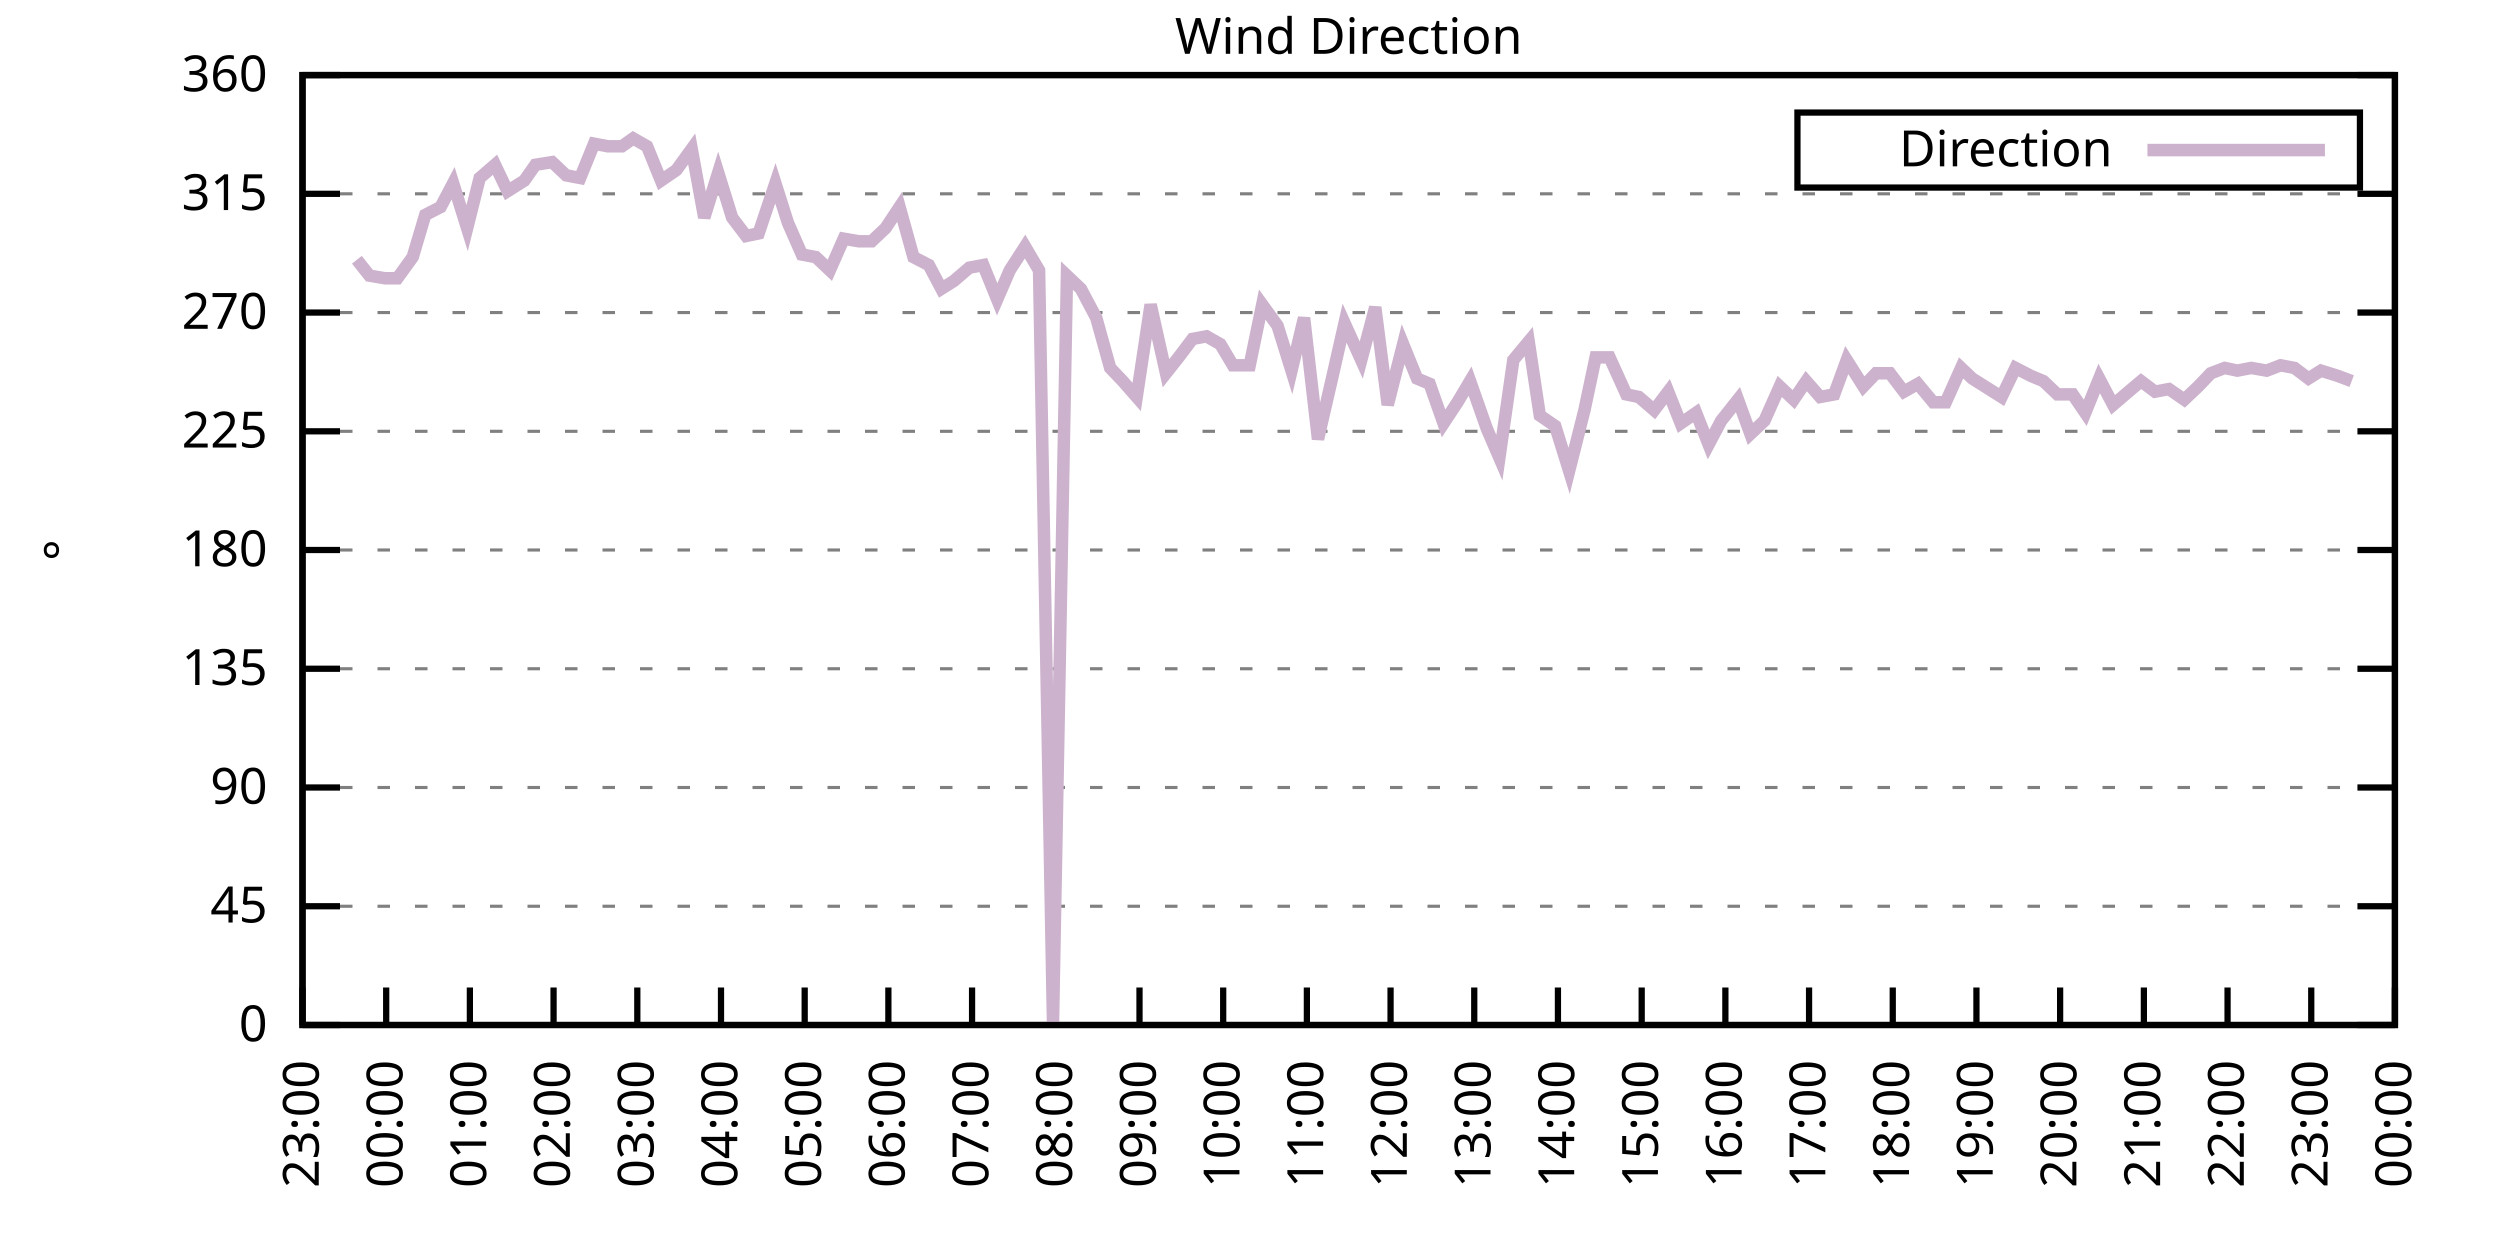
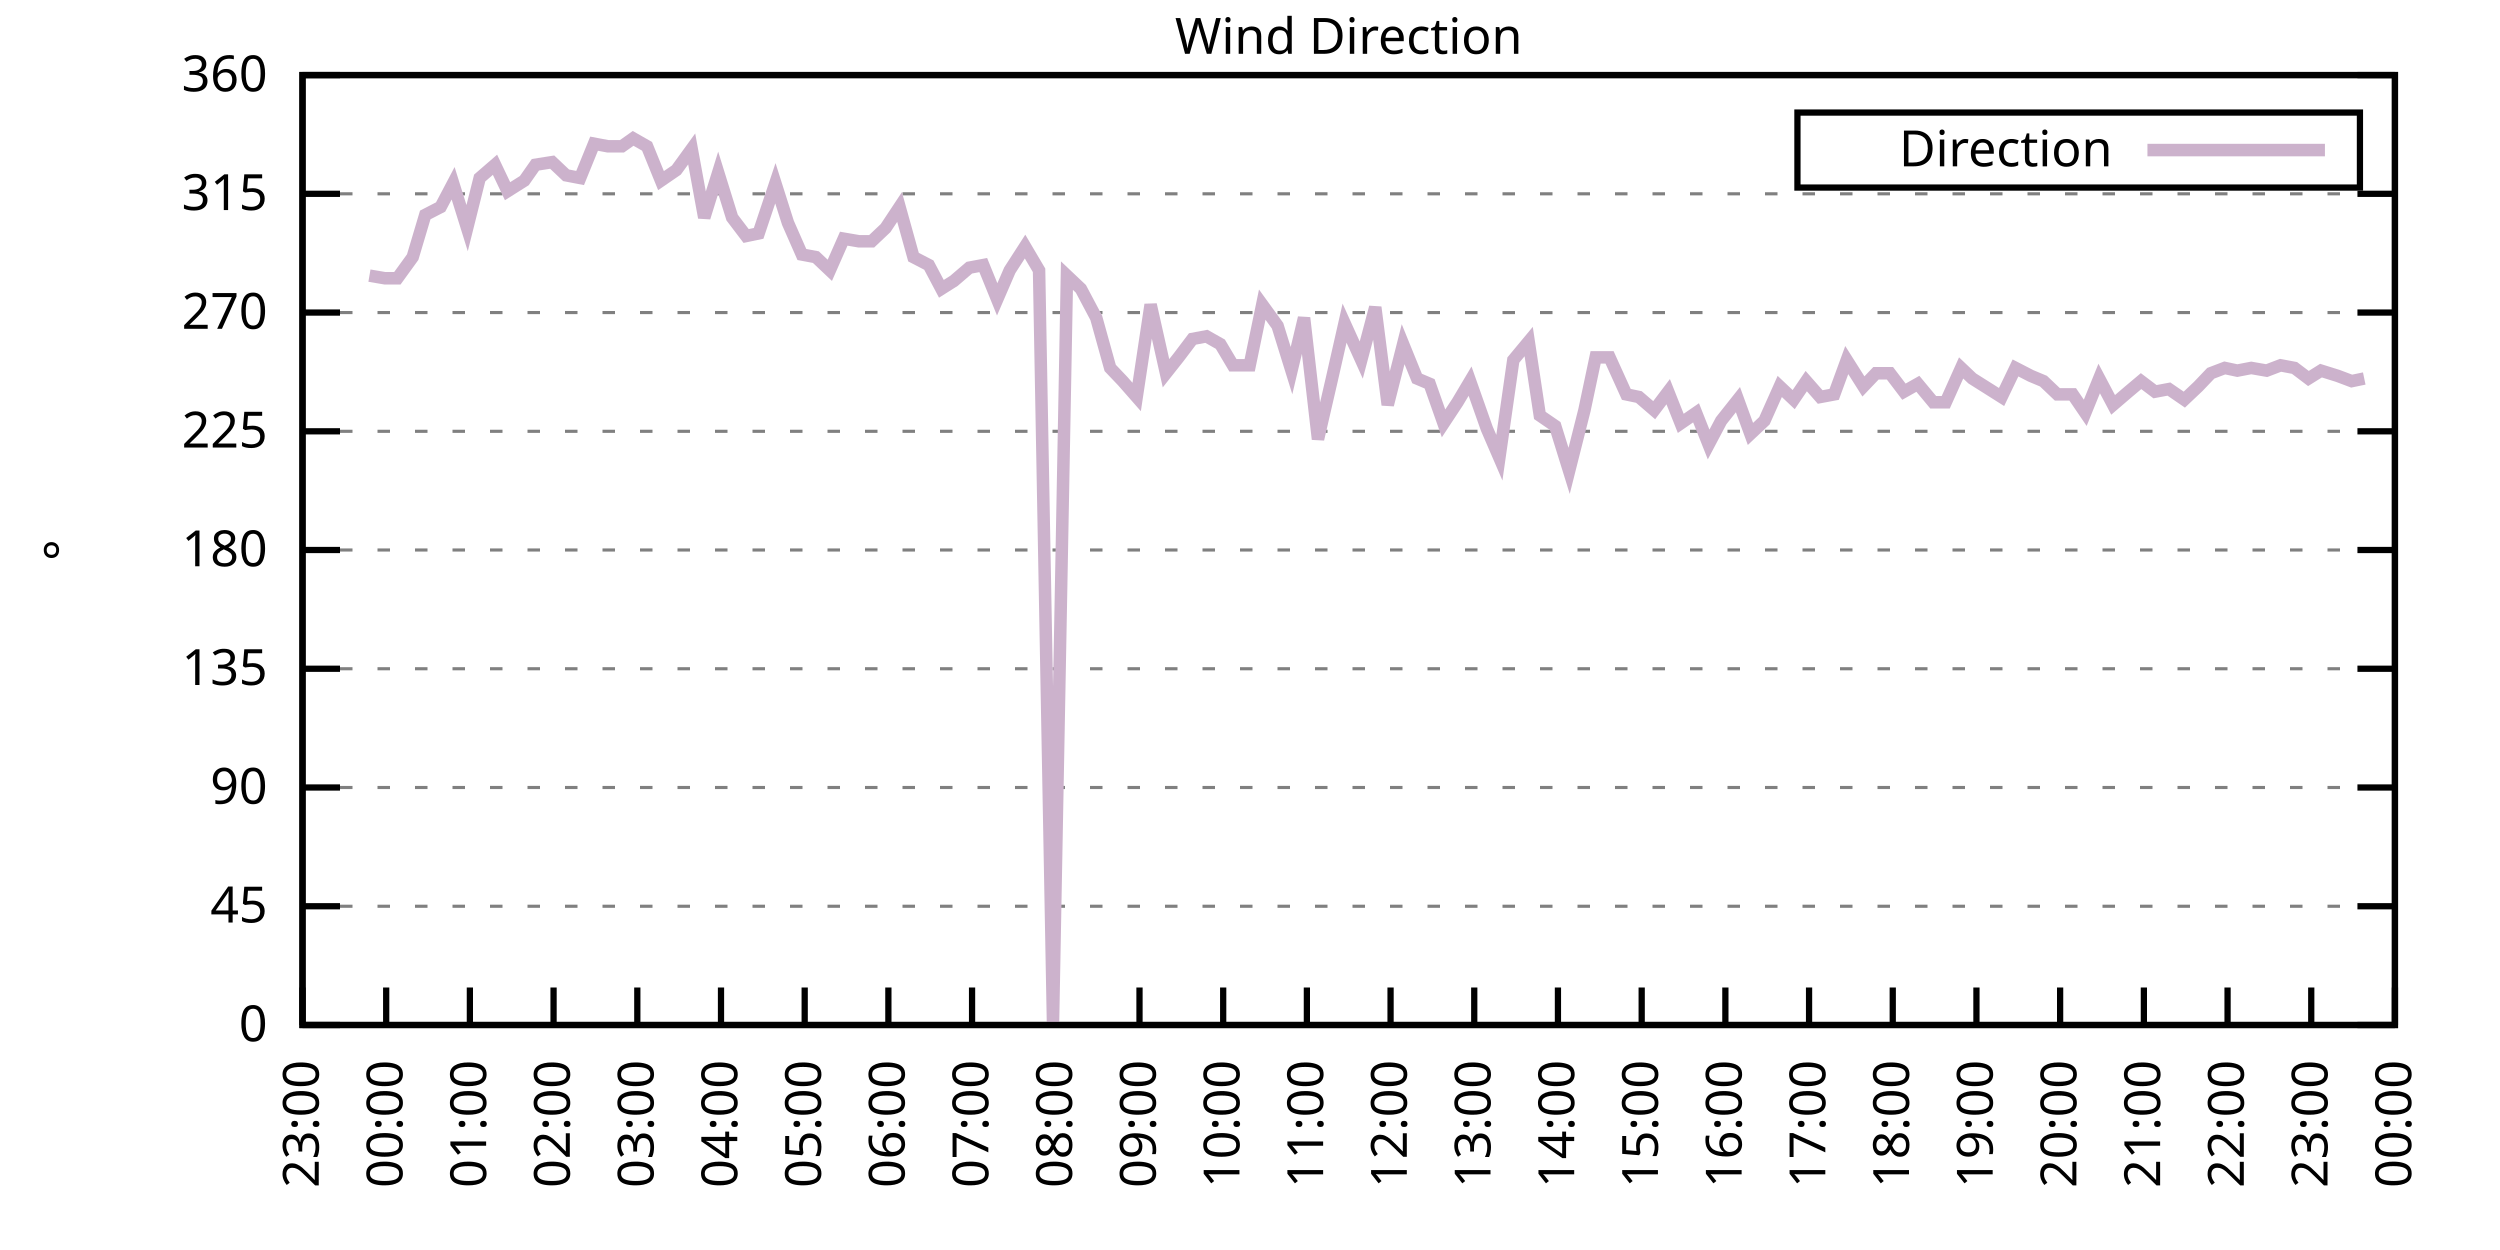
<svg xmlns="http://www.w3.org/2000/svg" xmlns:xlink="http://www.w3.org/1999/xlink" width="400" height="200" viewBox="0 0 400 200">
  <g id="gnuplot_canvas">
    <rect x="0" y="0" width="400" height="200" fill="none" />
    <defs>
      <circle id="gpDot" r="0.5" stroke-width="0.5" stroke="currentColor" />
      <path id="gpPt0" stroke-width="0.333" stroke="currentColor" d="M-1,0 h2 M0,-1 v2" />
      <path id="gpPt1" stroke-width="0.333" stroke="currentColor" d="M-1,-1 L1,1 M1,-1 L-1,1" />
      <path id="gpPt2" stroke-width="0.333" stroke="currentColor" d="M-1,0 L1,0 M0,-1 L0,1 M-1,-1 L1,1 M-1,1 L1,-1" />
      <rect id="gpPt3" stroke-width="0.333" stroke="currentColor" x="-1" y="-1" width="2" height="2" />
      <rect id="gpPt4" stroke-width="0.333" stroke="currentColor" fill="currentColor" x="-1" y="-1" width="2" height="2" />
      <circle id="gpPt5" stroke-width="0.333" stroke="currentColor" cx="0" cy="0" r="1" />
      <use xlink:href="#gpPt5" id="gpPt6" fill="currentColor" stroke="none" />
      <path id="gpPt7" stroke-width="0.333" stroke="currentColor" d="M0,-1.33 L-1.33,0.67 L1.33,0.67 z" />
      <use xlink:href="#gpPt7" id="gpPt8" fill="currentColor" stroke="none" />
      <use xlink:href="#gpPt7" id="gpPt9" stroke="currentColor" transform="rotate(180)" />
      <use xlink:href="#gpPt9" id="gpPt10" fill="currentColor" stroke="none" />
      <use xlink:href="#gpPt3" id="gpPt11" stroke="currentColor" transform="rotate(45)" />
      <use xlink:href="#gpPt11" id="gpPt12" fill="currentColor" stroke="none" />
      <path id="gpPt13" stroke-width="0.333" stroke="currentColor" d="M0,1.330 L1.265,0.411 L0.782,-1.067 L-0.782,-1.076 L-1.265,0.411 z" />
      <use xlink:href="#gpPt13" id="gpPt14" fill="currentColor" stroke="none" />
      <filter id="textbox" filterUnits="objectBoundingBox" x="0" y="0" height="1" width="1">
        <feFlood flood-color="white" flood-opacity="1" result="bgnd" />
        <feComposite in="SourceGraphic" in2="bgnd" operator="atop" />
      </filter>
      <filter id="greybox" filterUnits="objectBoundingBox" x="0" y="0" height="1" width="1">
        <feFlood flood-color="lightgrey" flood-opacity="1" result="grey" />
        <feComposite in="SourceGraphic" in2="grey" operator="atop" />
      </filter>
    </defs>
    <g fill="none" color="white" stroke="currentColor" stroke-width="1.00" stroke-linecap="butt" stroke-linejoin="miter">
</g>
    <g fill="none" color="black" stroke="currentColor" stroke-width="1.00" stroke-linecap="butt" stroke-linejoin="miter">
      <g stroke="none" shape-rendering="crispEdges">
        <polygon fill="rgb(255, 255, 255)" points="48.40,164.00 383.18,164.00 383.18,12.02 48.40,12.02 " />
      </g>
    </g>
    <g fill="none" color="black" stroke="currentColor" stroke-width="1.00" stroke-linecap="butt" stroke-linejoin="miter">
</g>
    <g fill="none" color="black" stroke="black" stroke-width="0.50" stroke-linecap="butt" stroke-linejoin="miter">
</g>
    <g fill="none" color="gray" stroke="currentColor" stroke-width="0.50" stroke-linecap="butt" stroke-linejoin="miter">
      <path stroke="gray" stroke-dasharray="2,4" class="gridline" d="M48.40,164.00 L383.19,164.00  " />
    </g>
    <g fill="none" color="gray" stroke="gray" stroke-width="1.00" stroke-linecap="butt" stroke-linejoin="miter">
</g>
    <g fill="none" color="black" stroke="currentColor" stroke-width="1.00" stroke-linecap="butt" stroke-linejoin="miter">
      <path stroke="black" d="M48.40,164.00 L54.40,164.00 M383.19,164.00 L377.19,164.00  " />
      <g transform="translate(42.80,166.60)" stroke="none" fill="black" font-family="Sans" font-size="8.00" text-anchor="end">
        <text>
          <tspan font-family="Sans"> 0</tspan>
        </text>
      </g>
    </g>
    <g fill="none" color="black" stroke="currentColor" stroke-width="1.00" stroke-linecap="butt" stroke-linejoin="miter">
</g>
    <g fill="none" color="black" stroke="black" stroke-width="0.50" stroke-linecap="butt" stroke-linejoin="miter">
</g>
    <g fill="none" color="gray" stroke="currentColor" stroke-width="0.50" stroke-linecap="butt" stroke-linejoin="miter">
      <path stroke="gray" stroke-dasharray="2,4" class="gridline" d="M48.40,145.00 L383.19,145.00  " />
    </g>
    <g fill="none" color="gray" stroke="gray" stroke-width="1.00" stroke-linecap="butt" stroke-linejoin="miter">
</g>
    <g fill="none" color="black" stroke="currentColor" stroke-width="1.00" stroke-linecap="butt" stroke-linejoin="miter">
      <path stroke="black" d="M48.40,145.00 L54.40,145.00 M383.19,145.00 L377.19,145.00  " />
      <g transform="translate(42.80,147.60)" stroke="none" fill="black" font-family="Sans" font-size="8.00" text-anchor="end">
        <text>
          <tspan font-family="Sans"> 45</tspan>
        </text>
      </g>
    </g>
    <g fill="none" color="black" stroke="currentColor" stroke-width="1.00" stroke-linecap="butt" stroke-linejoin="miter">
</g>
    <g fill="none" color="black" stroke="black" stroke-width="0.50" stroke-linecap="butt" stroke-linejoin="miter">
</g>
    <g fill="none" color="gray" stroke="currentColor" stroke-width="0.50" stroke-linecap="butt" stroke-linejoin="miter">
      <path stroke="gray" stroke-dasharray="2,4" class="gridline" d="M48.40,126.00 L383.19,126.00  " />
    </g>
    <g fill="none" color="gray" stroke="gray" stroke-width="1.00" stroke-linecap="butt" stroke-linejoin="miter">
</g>
    <g fill="none" color="black" stroke="currentColor" stroke-width="1.00" stroke-linecap="butt" stroke-linejoin="miter">
      <path stroke="black" d="M48.40,126.00 L54.40,126.00 M383.19,126.00 L377.19,126.00  " />
      <g transform="translate(42.80,128.60)" stroke="none" fill="black" font-family="Sans" font-size="8.00" text-anchor="end">
        <text>
          <tspan font-family="Sans"> 90</tspan>
        </text>
      </g>
    </g>
    <g fill="none" color="black" stroke="currentColor" stroke-width="1.00" stroke-linecap="butt" stroke-linejoin="miter">
</g>
    <g fill="none" color="black" stroke="black" stroke-width="0.50" stroke-linecap="butt" stroke-linejoin="miter">
</g>
    <g fill="none" color="gray" stroke="currentColor" stroke-width="0.50" stroke-linecap="butt" stroke-linejoin="miter">
      <path stroke="gray" stroke-dasharray="2,4" class="gridline" d="M48.40,107.00 L383.19,107.00  " />
    </g>
    <g fill="none" color="gray" stroke="gray" stroke-width="1.00" stroke-linecap="butt" stroke-linejoin="miter">
</g>
    <g fill="none" color="black" stroke="currentColor" stroke-width="1.00" stroke-linecap="butt" stroke-linejoin="miter">
      <path stroke="black" d="M48.40,107.00 L54.40,107.00 M383.19,107.00 L377.19,107.00  " />
      <g transform="translate(42.80,109.60)" stroke="none" fill="black" font-family="Sans" font-size="8.00" text-anchor="end">
        <text>
          <tspan font-family="Sans"> 135</tspan>
        </text>
      </g>
    </g>
    <g fill="none" color="black" stroke="currentColor" stroke-width="1.00" stroke-linecap="butt" stroke-linejoin="miter">
</g>
    <g fill="none" color="black" stroke="black" stroke-width="0.50" stroke-linecap="butt" stroke-linejoin="miter">
</g>
    <g fill="none" color="gray" stroke="currentColor" stroke-width="0.50" stroke-linecap="butt" stroke-linejoin="miter">
      <path stroke="gray" stroke-dasharray="2,4" class="gridline" d="M48.40,88.00 L383.19,88.00  " />
    </g>
    <g fill="none" color="gray" stroke="gray" stroke-width="1.00" stroke-linecap="butt" stroke-linejoin="miter">
</g>
    <g fill="none" color="black" stroke="currentColor" stroke-width="1.00" stroke-linecap="butt" stroke-linejoin="miter">
      <path stroke="black" d="M48.40,88.00 L54.40,88.00 M383.19,88.00 L377.19,88.00  " />
      <g transform="translate(42.80,90.60)" stroke="none" fill="black" font-family="Sans" font-size="8.00" text-anchor="end">
        <text>
          <tspan font-family="Sans"> 180</tspan>
        </text>
      </g>
    </g>
    <g fill="none" color="black" stroke="currentColor" stroke-width="1.00" stroke-linecap="butt" stroke-linejoin="miter">
</g>
    <g fill="none" color="black" stroke="black" stroke-width="0.50" stroke-linecap="butt" stroke-linejoin="miter">
</g>
    <g fill="none" color="gray" stroke="currentColor" stroke-width="0.50" stroke-linecap="butt" stroke-linejoin="miter">
      <path stroke="gray" stroke-dasharray="2,4" class="gridline" d="M48.40,69.01 L383.19,69.01  " />
    </g>
    <g fill="none" color="gray" stroke="gray" stroke-width="1.00" stroke-linecap="butt" stroke-linejoin="miter">
</g>
    <g fill="none" color="black" stroke="currentColor" stroke-width="1.00" stroke-linecap="butt" stroke-linejoin="miter">
      <path stroke="black" d="M48.40,69.01 L54.40,69.01 M383.19,69.01 L377.19,69.01  " />
      <g transform="translate(42.80,71.61)" stroke="none" fill="black" font-family="Sans" font-size="8.00" text-anchor="end">
        <text>
          <tspan font-family="Sans"> 225</tspan>
        </text>
      </g>
    </g>
    <g fill="none" color="black" stroke="currentColor" stroke-width="1.00" stroke-linecap="butt" stroke-linejoin="miter">
</g>
    <g fill="none" color="black" stroke="black" stroke-width="0.50" stroke-linecap="butt" stroke-linejoin="miter">
</g>
    <g fill="none" color="gray" stroke="currentColor" stroke-width="0.50" stroke-linecap="butt" stroke-linejoin="miter">
      <path stroke="gray" stroke-dasharray="2,4" class="gridline" d="M48.40,50.01 L383.19,50.01  " />
    </g>
    <g fill="none" color="gray" stroke="gray" stroke-width="1.00" stroke-linecap="butt" stroke-linejoin="miter">
</g>
    <g fill="none" color="black" stroke="currentColor" stroke-width="1.00" stroke-linecap="butt" stroke-linejoin="miter">
      <path stroke="black" d="M48.40,50.01 L54.40,50.01 M383.19,50.01 L377.19,50.01  " />
      <g transform="translate(42.80,52.61)" stroke="none" fill="black" font-family="Sans" font-size="8.00" text-anchor="end">
        <text>
          <tspan font-family="Sans"> 270</tspan>
        </text>
      </g>
    </g>
    <g fill="none" color="black" stroke="currentColor" stroke-width="1.00" stroke-linecap="butt" stroke-linejoin="miter">
</g>
    <g fill="none" color="black" stroke="black" stroke-width="0.50" stroke-linecap="butt" stroke-linejoin="miter">
</g>
    <g fill="none" color="gray" stroke="currentColor" stroke-width="0.50" stroke-linecap="butt" stroke-linejoin="miter">
      <path stroke="gray" stroke-dasharray="2,4" class="gridline" d="M48.40,31.01 L383.19,31.01  " />
    </g>
    <g fill="none" color="gray" stroke="gray" stroke-width="1.00" stroke-linecap="butt" stroke-linejoin="miter">
</g>
    <g fill="none" color="black" stroke="currentColor" stroke-width="1.00" stroke-linecap="butt" stroke-linejoin="miter">
      <path stroke="black" d="M48.40,31.01 L54.40,31.01 M383.19,31.01 L377.19,31.01  " />
      <g transform="translate(42.80,33.61)" stroke="none" fill="black" font-family="Sans" font-size="8.00" text-anchor="end">
        <text>
          <tspan font-family="Sans"> 315</tspan>
        </text>
      </g>
    </g>
    <g fill="none" color="black" stroke="currentColor" stroke-width="1.00" stroke-linecap="butt" stroke-linejoin="miter">
</g>
    <g fill="none" color="black" stroke="black" stroke-width="0.50" stroke-linecap="butt" stroke-linejoin="miter">
</g>
    <g fill="none" color="gray" stroke="currentColor" stroke-width="0.50" stroke-linecap="butt" stroke-linejoin="miter">
      <path stroke="gray" stroke-dasharray="2,4" class="gridline" d="M48.40,12.01 L383.19,12.01  " />
    </g>
    <g fill="none" color="gray" stroke="gray" stroke-width="1.00" stroke-linecap="butt" stroke-linejoin="miter">
</g>
    <g fill="none" color="black" stroke="currentColor" stroke-width="1.00" stroke-linecap="butt" stroke-linejoin="miter">
      <path stroke="black" d="M48.40,12.01 L54.40,12.01 M383.19,12.01 L377.19,12.01  " />
      <g transform="translate(42.80,14.61)" stroke="none" fill="black" font-family="Sans" font-size="8.00" text-anchor="end">
        <text>
          <tspan font-family="Sans"> 360</tspan>
        </text>
      </g>
    </g>
    <g fill="none" color="black" stroke="currentColor" stroke-width="1.00" stroke-linecap="butt" stroke-linejoin="miter">
      <path stroke="black" d="M48.40,164.00 L48.40,158.00  " />
      <g transform="translate(51.00,169.60) rotate(270.00)" stroke="none" fill="black" font-family="Sans" font-size="8.00" text-anchor="end">
        <text>
          <tspan font-family="Sans">23:00</tspan>
        </text>
      </g>
    </g>
    <g fill="none" color="black" stroke="currentColor" stroke-width="1.00" stroke-linecap="butt" stroke-linejoin="miter">
      <path stroke="black" d="M61.79,164.00 L61.79,158.00  " />
      <g transform="translate(64.39,169.60) rotate(270.00)" stroke="none" fill="black" font-family="Sans" font-size="8.00" text-anchor="end">
        <text>
          <tspan font-family="Sans">00:00</tspan>
        </text>
      </g>
    </g>
    <g fill="none" color="black" stroke="currentColor" stroke-width="1.00" stroke-linecap="butt" stroke-linejoin="miter">
      <path stroke="black" d="M75.18,164.00 L75.18,158.00  " />
      <g transform="translate(77.78,169.60) rotate(270.00)" stroke="none" fill="black" font-family="Sans" font-size="8.00" text-anchor="end">
        <text>
          <tspan font-family="Sans">01:00</tspan>
        </text>
      </g>
    </g>
    <g fill="none" color="black" stroke="currentColor" stroke-width="1.00" stroke-linecap="butt" stroke-linejoin="miter">
      <path stroke="black" d="M88.57,164.00 L88.57,158.00  " />
      <g transform="translate(91.17,169.60) rotate(270.00)" stroke="none" fill="black" font-family="Sans" font-size="8.00" text-anchor="end">
        <text>
          <tspan font-family="Sans">02:00</tspan>
        </text>
      </g>
    </g>
    <g fill="none" color="black" stroke="currentColor" stroke-width="1.00" stroke-linecap="butt" stroke-linejoin="miter">
      <path stroke="black" d="M101.97,164.00 L101.97,158.00  " />
      <g transform="translate(104.57,169.60) rotate(270.00)" stroke="none" fill="black" font-family="Sans" font-size="8.00" text-anchor="end">
        <text>
          <tspan font-family="Sans">03:00</tspan>
        </text>
      </g>
    </g>
    <g fill="none" color="black" stroke="currentColor" stroke-width="1.00" stroke-linecap="butt" stroke-linejoin="miter">
      <path stroke="black" d="M115.36,164.00 L115.36,158.00  " />
      <g transform="translate(117.96,169.60) rotate(270.00)" stroke="none" fill="black" font-family="Sans" font-size="8.00" text-anchor="end">
        <text>
          <tspan font-family="Sans">04:00</tspan>
        </text>
      </g>
    </g>
    <g fill="none" color="black" stroke="currentColor" stroke-width="1.00" stroke-linecap="butt" stroke-linejoin="miter">
      <path stroke="black" d="M128.75,164.00 L128.75,158.00  " />
      <g transform="translate(131.35,169.60) rotate(270.00)" stroke="none" fill="black" font-family="Sans" font-size="8.00" text-anchor="end">
        <text>
          <tspan font-family="Sans">05:00</tspan>
        </text>
      </g>
    </g>
    <g fill="none" color="black" stroke="currentColor" stroke-width="1.00" stroke-linecap="butt" stroke-linejoin="miter">
      <path stroke="black" d="M142.14,164.00 L142.14,158.00  " />
      <g transform="translate(144.74,169.60) rotate(270.00)" stroke="none" fill="black" font-family="Sans" font-size="8.00" text-anchor="end">
        <text>
          <tspan font-family="Sans">06:00</tspan>
        </text>
      </g>
    </g>
    <g fill="none" color="black" stroke="currentColor" stroke-width="1.00" stroke-linecap="butt" stroke-linejoin="miter">
      <path stroke="black" d="M155.53,164.00 L155.53,158.00  " />
      <g transform="translate(158.13,169.60) rotate(270.00)" stroke="none" fill="black" font-family="Sans" font-size="8.00" text-anchor="end">
        <text>
          <tspan font-family="Sans">07:00</tspan>
        </text>
      </g>
    </g>
    <g fill="none" color="black" stroke="currentColor" stroke-width="1.00" stroke-linecap="butt" stroke-linejoin="miter">
      <path stroke="black" d="M168.92,164.00 L168.92,158.00  " />
      <g transform="translate(171.52,169.60) rotate(270.00)" stroke="none" fill="black" font-family="Sans" font-size="8.00" text-anchor="end">
        <text>
          <tspan font-family="Sans">08:00</tspan>
        </text>
      </g>
    </g>
    <g fill="none" color="black" stroke="currentColor" stroke-width="1.00" stroke-linecap="butt" stroke-linejoin="miter">
      <path stroke="black" d="M182.32,164.00 L182.32,158.00  " />
      <g transform="translate(184.92,169.60) rotate(270.00)" stroke="none" fill="black" font-family="Sans" font-size="8.00" text-anchor="end">
        <text>
          <tspan font-family="Sans">09:00</tspan>
        </text>
      </g>
    </g>
    <g fill="none" color="black" stroke="currentColor" stroke-width="1.00" stroke-linecap="butt" stroke-linejoin="miter">
      <path stroke="black" d="M195.71,164.00 L195.71,158.00  " />
      <g transform="translate(198.31,169.60) rotate(270.00)" stroke="none" fill="black" font-family="Sans" font-size="8.00" text-anchor="end">
        <text>
          <tspan font-family="Sans">10:00</tspan>
        </text>
      </g>
    </g>
    <g fill="none" color="black" stroke="currentColor" stroke-width="1.00" stroke-linecap="butt" stroke-linejoin="miter">
      <path stroke="black" d="M209.10,164.00 L209.10,158.00  " />
      <g transform="translate(211.70,169.60) rotate(270.00)" stroke="none" fill="black" font-family="Sans" font-size="8.00" text-anchor="end">
        <text>
          <tspan font-family="Sans">11:00</tspan>
        </text>
      </g>
    </g>
    <g fill="none" color="black" stroke="currentColor" stroke-width="1.00" stroke-linecap="butt" stroke-linejoin="miter">
      <path stroke="black" d="M222.49,164.00 L222.49,158.00  " />
      <g transform="translate(225.09,169.60) rotate(270.00)" stroke="none" fill="black" font-family="Sans" font-size="8.00" text-anchor="end">
        <text>
          <tspan font-family="Sans">12:00</tspan>
        </text>
      </g>
    </g>
    <g fill="none" color="black" stroke="currentColor" stroke-width="1.00" stroke-linecap="butt" stroke-linejoin="miter">
      <path stroke="black" d="M235.88,164.00 L235.88,158.00  " />
      <g transform="translate(238.48,169.60) rotate(270.00)" stroke="none" fill="black" font-family="Sans" font-size="8.00" text-anchor="end">
        <text>
          <tspan font-family="Sans">13:00</tspan>
        </text>
      </g>
    </g>
    <g fill="none" color="black" stroke="currentColor" stroke-width="1.00" stroke-linecap="butt" stroke-linejoin="miter">
      <path stroke="black" d="M249.27,164.00 L249.27,158.00  " />
      <g transform="translate(251.87,169.60) rotate(270.00)" stroke="none" fill="black" font-family="Sans" font-size="8.00" text-anchor="end">
        <text>
          <tspan font-family="Sans">14:00</tspan>
        </text>
      </g>
    </g>
    <g fill="none" color="black" stroke="currentColor" stroke-width="1.00" stroke-linecap="butt" stroke-linejoin="miter">
      <path stroke="black" d="M262.67,164.00 L262.67,158.00  " />
      <g transform="translate(265.27,169.60) rotate(270.00)" stroke="none" fill="black" font-family="Sans" font-size="8.00" text-anchor="end">
        <text>
          <tspan font-family="Sans">15:00</tspan>
        </text>
      </g>
    </g>
    <g fill="none" color="black" stroke="currentColor" stroke-width="1.00" stroke-linecap="butt" stroke-linejoin="miter">
      <path stroke="black" d="M276.06,164.00 L276.06,158.00  " />
      <g transform="translate(278.66,169.60) rotate(270.00)" stroke="none" fill="black" font-family="Sans" font-size="8.00" text-anchor="end">
        <text>
          <tspan font-family="Sans">16:00</tspan>
        </text>
      </g>
    </g>
    <g fill="none" color="black" stroke="currentColor" stroke-width="1.00" stroke-linecap="butt" stroke-linejoin="miter">
      <path stroke="black" d="M289.45,164.00 L289.45,158.00  " />
      <g transform="translate(292.05,169.60) rotate(270.00)" stroke="none" fill="black" font-family="Sans" font-size="8.00" text-anchor="end">
        <text>
          <tspan font-family="Sans">17:00</tspan>
        </text>
      </g>
    </g>
    <g fill="none" color="black" stroke="currentColor" stroke-width="1.00" stroke-linecap="butt" stroke-linejoin="miter">
      <path stroke="black" d="M302.84,164.00 L302.84,158.00  " />
      <g transform="translate(305.44,169.60) rotate(270.00)" stroke="none" fill="black" font-family="Sans" font-size="8.00" text-anchor="end">
        <text>
          <tspan font-family="Sans">18:00</tspan>
        </text>
      </g>
    </g>
    <g fill="none" color="black" stroke="currentColor" stroke-width="1.00" stroke-linecap="butt" stroke-linejoin="miter">
      <path stroke="black" d="M316.23,164.00 L316.23,158.00  " />
      <g transform="translate(318.83,169.60) rotate(270.00)" stroke="none" fill="black" font-family="Sans" font-size="8.00" text-anchor="end">
        <text>
          <tspan font-family="Sans">19:00</tspan>
        </text>
      </g>
    </g>
    <g fill="none" color="black" stroke="currentColor" stroke-width="1.00" stroke-linecap="butt" stroke-linejoin="miter">
      <path stroke="black" d="M329.62,164.00 L329.62,158.00  " />
      <g transform="translate(332.22,169.60) rotate(270.00)" stroke="none" fill="black" font-family="Sans" font-size="8.00" text-anchor="end">
        <text>
          <tspan font-family="Sans">20:00</tspan>
        </text>
      </g>
    </g>
    <g fill="none" color="black" stroke="currentColor" stroke-width="1.00" stroke-linecap="butt" stroke-linejoin="miter">
      <path stroke="black" d="M343.02,164.00 L343.02,158.00  " />
      <g transform="translate(345.62,169.60) rotate(270.00)" stroke="none" fill="black" font-family="Sans" font-size="8.00" text-anchor="end">
        <text>
          <tspan font-family="Sans">21:00</tspan>
        </text>
      </g>
    </g>
    <g fill="none" color="black" stroke="currentColor" stroke-width="1.00" stroke-linecap="butt" stroke-linejoin="miter">
      <path stroke="black" d="M356.41,164.00 L356.41,158.00  " />
      <g transform="translate(359.01,169.60) rotate(270.00)" stroke="none" fill="black" font-family="Sans" font-size="8.00" text-anchor="end">
        <text>
          <tspan font-family="Sans">22:00</tspan>
        </text>
      </g>
    </g>
    <g fill="none" color="black" stroke="currentColor" stroke-width="1.00" stroke-linecap="butt" stroke-linejoin="miter">
      <path stroke="black" d="M369.80,164.00 L369.80,158.00  " />
      <g transform="translate(372.40,169.60) rotate(270.00)" stroke="none" fill="black" font-family="Sans" font-size="8.00" text-anchor="end">
        <text>
          <tspan font-family="Sans">23:00</tspan>
        </text>
      </g>
    </g>
    <g fill="none" color="black" stroke="currentColor" stroke-width="1.00" stroke-linecap="butt" stroke-linejoin="miter">
      <path stroke="black" d="M383.19,164.00 L383.19,158.00  " />
      <g transform="translate(385.79,169.60) rotate(270.00)" stroke="none" fill="black" font-family="Sans" font-size="8.00" text-anchor="end">
        <text>
          <tspan font-family="Sans">00:00</tspan>
        </text>
      </g>
    </g>
    <g fill="none" color="black" stroke="currentColor" stroke-width="1.00" stroke-linecap="butt" stroke-linejoin="miter">
</g>
    <g fill="none" color="black" stroke="currentColor" stroke-width="1.00" stroke-linecap="butt" stroke-linejoin="miter">
      <path stroke="black" d="M48.40,12.01 L48.40,164.00 L383.19,164.00 L383.19,12.01 L48.40,12.01 Z  " />
    </g>
    <g fill="none" color="black" stroke="currentColor" stroke-width="1.00" stroke-linecap="butt" stroke-linejoin="miter">
</g>
    <g fill="none" color="black" stroke="currentColor" stroke-width="1.00" stroke-linecap="butt" stroke-linejoin="miter">
      <path stroke="black" d="M287.59,30.01 L287.59,18.01 L377.59,18.01 L377.59,30.01 L287.59,30.01 Z  " />
    </g>
    <g id="Wind_direction_plot_1">
      <g fill="none" color="white" stroke="black" stroke-width="2.00" stroke-linecap="butt" stroke-linejoin="miter">
</g>
      <g fill="none" color="black" stroke="currentColor" stroke-width="2.00" stroke-linecap="butt" stroke-linejoin="miter">
        <g transform="translate(337.99,26.61)" stroke="none" fill="black" font-family="Sans" font-size="8.00" text-anchor="end">
          <text>
            <tspan font-family="Sans">Direction</tspan>
          </text>
        </g>
      </g>
      <g fill="none" color="black" stroke="currentColor" stroke-width="2.00" stroke-linecap="butt" stroke-linejoin="miter">
-         <path stroke="rgb(204, 178, 204)" d="M343.59,24.01 L371.99,24.01 M57.10,41.56 L59.11,44.10 L61.57,44.52 L63.58,44.52 L66.03,41.14 L68.04,34.39   L70.50,33.12 L72.50,29.32 L74.74,36.50 L76.75,28.48 L79.20,26.36 L81.21,30.59 L83.89,28.90 L85.67,26.36   L88.35,25.94 L90.58,28.05 L92.82,28.48 L95.05,22.99 L97.28,23.41 L99.51,23.41 L101.30,22.14 L103.53,23.41   L105.76,28.90 L108.22,27.21 L110.67,23.83 L112.68,34.81 L114.91,27.63 L117.14,34.81 L119.38,37.76 L121.38,37.34   L124.06,29.32 L126.07,35.65 L128.30,40.72 L130.54,41.14 L132.77,43.25 L135.00,38.19 L137.45,38.61 L139.46,38.61   L141.69,36.50 L143.93,33.12 L146.16,41.14 L148.61,42.41 L150.62,46.21 L152.63,44.94 L155.09,42.83 L157.32,42.41   L159.55,47.90 L161.56,43.25 L164.01,39.45 L166.25,43.25 L168.48,163.58 L170.71,44.10 L172.94,46.21 L175.40,50.85   L177.63,58.87 L179.64,60.98 L181.87,63.52 L184.10,48.74 L186.56,59.72 L188.57,57.18 L190.80,54.23 L193.03,53.81   L195.26,55.07 L197.27,58.45 L199.95,58.45 L201.96,48.74 L204.41,52.12 L206.64,59.30 L208.65,50.85 L210.88,70.27   L213.12,60.56 L215.13,51.70 L217.80,57.61 L220.04,49.16 L222.04,64.78 L224.50,55.07 L226.73,60.56 L228.74,61.41   L230.97,67.74 L233.20,64.36 L235.21,60.98 L237.89,68.58 L239.90,73.23 L242.13,57.61 L244.59,54.65 L246.37,66.47   L248.83,68.16 L251.06,75.34 L253.51,65.63 L255.30,57.18 L257.53,57.18 L260.21,63.10 L262.22,63.52 L264.67,65.63   L266.91,62.67 L268.92,67.74 L271.37,66.05 L273.38,71.12 L275.39,67.32 L278.07,63.94 L280.07,69.43 L282.31,67.32   L284.76,61.83 L286.99,63.94 L289.00,60.98 L291.23,63.52 L293.47,63.10 L295.48,57.61 L298.15,61.83 L300.16,59.72   L302.39,59.72 L304.63,62.67 L306.86,61.41 L309.31,64.36 L311.32,64.36 L313.78,58.87 L315.56,60.56 L318.24,62.25   L320.25,63.52 L322.48,58.87 L324.94,60.14 L326.95,60.98 L329.18,63.10 L331.63,63.10 L333.64,66.05 L335.87,60.56   L338.10,64.78 L340.56,62.67 L342.57,60.98 L344.80,62.67 L347.03,62.25 L349.49,63.94 L351.72,61.83 L353.73,59.72   L355.96,58.87 L357.97,59.30 L360.20,58.87 L362.66,59.30 L364.89,58.45 L367.12,58.87 L369.35,60.56 L371.36,59.30   L374.04,60.14 L376.27,60.98  " />
+         <path stroke="rgb(204, 178, 204)" d="M343.59,24.01 L371.99,24.01 M59.11,44.10 L61.57,44.52 L63.58,44.52 L66.03,41.14 L68.04,34.39 L70.50,33.12   L72.50,29.32 L74.74,36.50 L76.75,28.48 L79.20,26.36 L81.21,30.59 L83.89,28.90 L85.67,26.36 L88.35,25.94   L90.58,28.05 L92.82,28.48 L95.05,22.99 L97.28,23.41 L99.51,23.41 L101.30,22.14 L103.53,23.41 L105.76,28.90   L108.22,27.21 L110.67,23.83 L112.68,34.81 L114.91,27.63 L117.14,34.81 L119.38,37.76 L121.38,37.34 L124.06,29.32   L126.07,35.65 L128.30,40.72 L130.54,41.14 L132.77,43.25 L135.00,38.19 L137.45,38.61 L139.46,38.61 L141.69,36.50   L143.93,33.12 L146.16,41.14 L148.61,42.41 L150.62,46.21 L152.63,44.94 L155.09,42.83 L157.32,42.41 L159.55,47.90   L161.56,43.25 L164.01,39.45 L166.25,43.25 L168.48,163.58 L170.71,44.10 L172.94,46.21 L175.40,50.85 L177.63,58.87   L179.64,60.98 L181.87,63.52 L184.10,48.74 L186.56,59.72 L188.57,57.18 L190.80,54.23 L193.03,53.81 L195.26,55.07   L197.27,58.45 L199.95,58.45 L201.96,48.74 L204.41,52.12 L206.64,59.30 L208.65,50.85 L210.88,70.27 L213.12,60.56   L215.13,51.70 L217.80,57.61 L220.04,49.16 L222.04,64.78 L224.50,55.07 L226.73,60.56 L228.74,61.41 L230.97,67.74   L233.20,64.36 L235.21,60.98 L237.89,68.58 L239.90,73.23 L242.13,57.61 L244.59,54.65 L246.37,66.47 L248.83,68.16   L251.06,75.34 L253.51,65.63 L255.30,57.18 L257.53,57.18 L260.21,63.10 L262.22,63.52 L264.67,65.63 L266.91,62.67   L268.92,67.74 L271.37,66.05 L273.38,71.12 L275.39,67.32 L278.07,63.94 L280.07,69.43 L282.31,67.32 L284.76,61.83   L286.99,63.94 L289.00,60.98 L291.23,63.52 L293.47,63.10 L295.48,57.61 L298.15,61.83 L300.16,59.72 L302.39,59.72   L304.63,62.67 L306.86,61.41 L309.31,64.36 L311.32,64.36 L313.78,58.87 L315.56,60.56 L318.24,62.25 L320.25,63.52   L322.48,58.87 L324.94,60.14 L326.95,60.98 L329.18,63.10 L331.63,63.10 L333.64,66.05 L335.87,60.56 L338.10,64.78   L340.56,62.67 L342.57,60.98 L344.80,62.67 L347.03,62.25 L349.49,63.94 L351.72,61.83 L353.73,59.72 L355.96,58.87   L357.97,59.30 L360.20,58.87 L362.66,59.30 L364.89,58.45 L367.12,58.87 L369.35,60.56 L371.36,59.30 L374.04,60.14   L376.27,60.98 L378.28,60.56  " />
      </g>
    </g>
    <g fill="none" color="black" stroke="currentColor" stroke-width="2.00" stroke-linecap="butt" stroke-linejoin="miter">
</g>
    <g fill="none" color="black" stroke="black" stroke-width="1.00" stroke-linecap="butt" stroke-linejoin="miter">
</g>
    <g fill="none" color="black" stroke="currentColor" stroke-width="1.00" stroke-linecap="butt" stroke-linejoin="miter">
      <path stroke="black" d="M48.40,12.01 L48.40,164.00 L383.19,164.00 L383.19,12.01 L48.40,12.01 Z  " />
      <g transform="translate(12.80,88.01) rotate(270.00)" stroke="none" fill="black" font-family="Sans" font-size="8.00" text-anchor="middle">
        <text>
          <tspan font-family="Sans">°</tspan>
        </text>
      </g>
    </g>
    <g fill="none" color="black" stroke="currentColor" stroke-width="1.00" stroke-linecap="butt" stroke-linejoin="miter">
</g>
    <g fill="none" color="black" stroke="currentColor" stroke-width="1.00" stroke-linecap="butt" stroke-linejoin="miter">
      <g transform="translate(215.79,8.61)" stroke="none" fill="black" font-family="Sans" font-size="8.00" text-anchor="middle">
        <text>
          <tspan font-family="Sans">Wind Direction</tspan>
        </text>
      </g>
    </g>
    <g fill="none" color="black" stroke="currentColor" stroke-width="1.00" stroke-linecap="butt" stroke-linejoin="miter">
</g>
  </g>
</svg>
